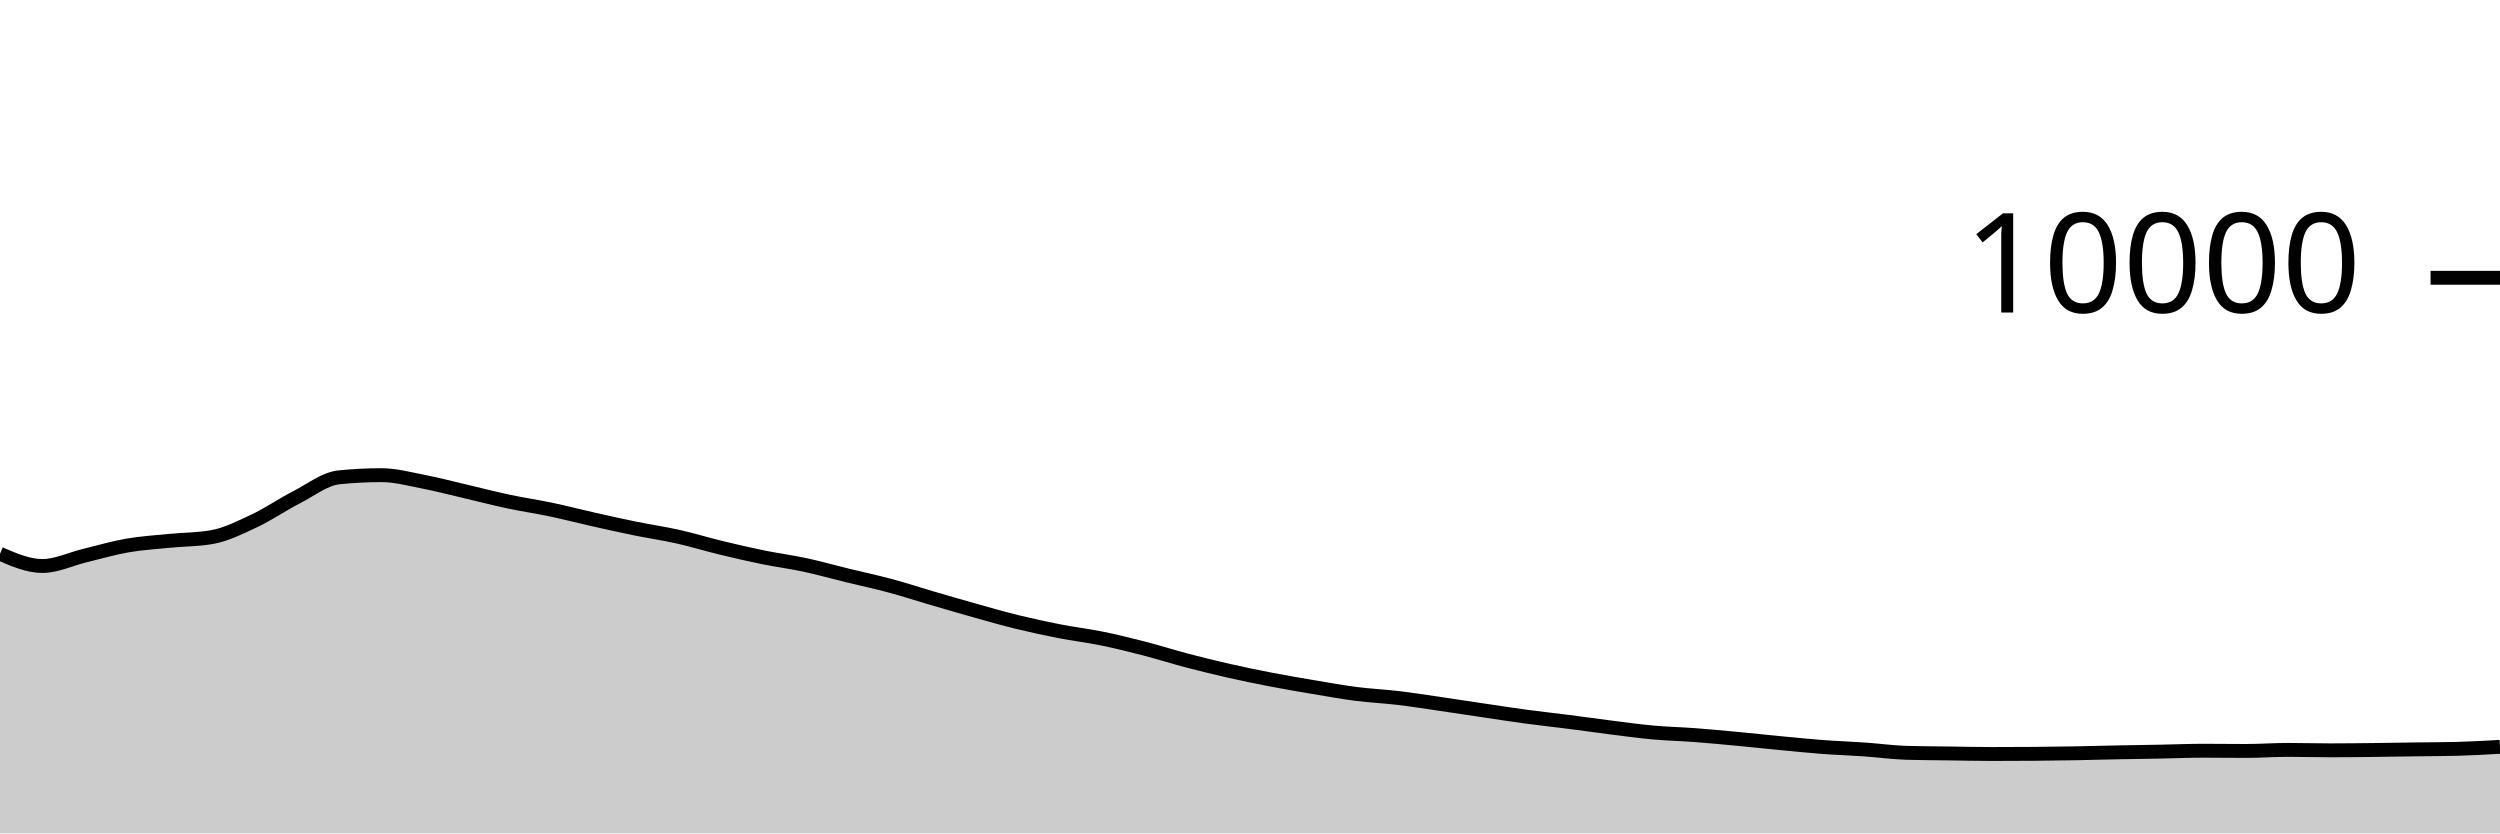
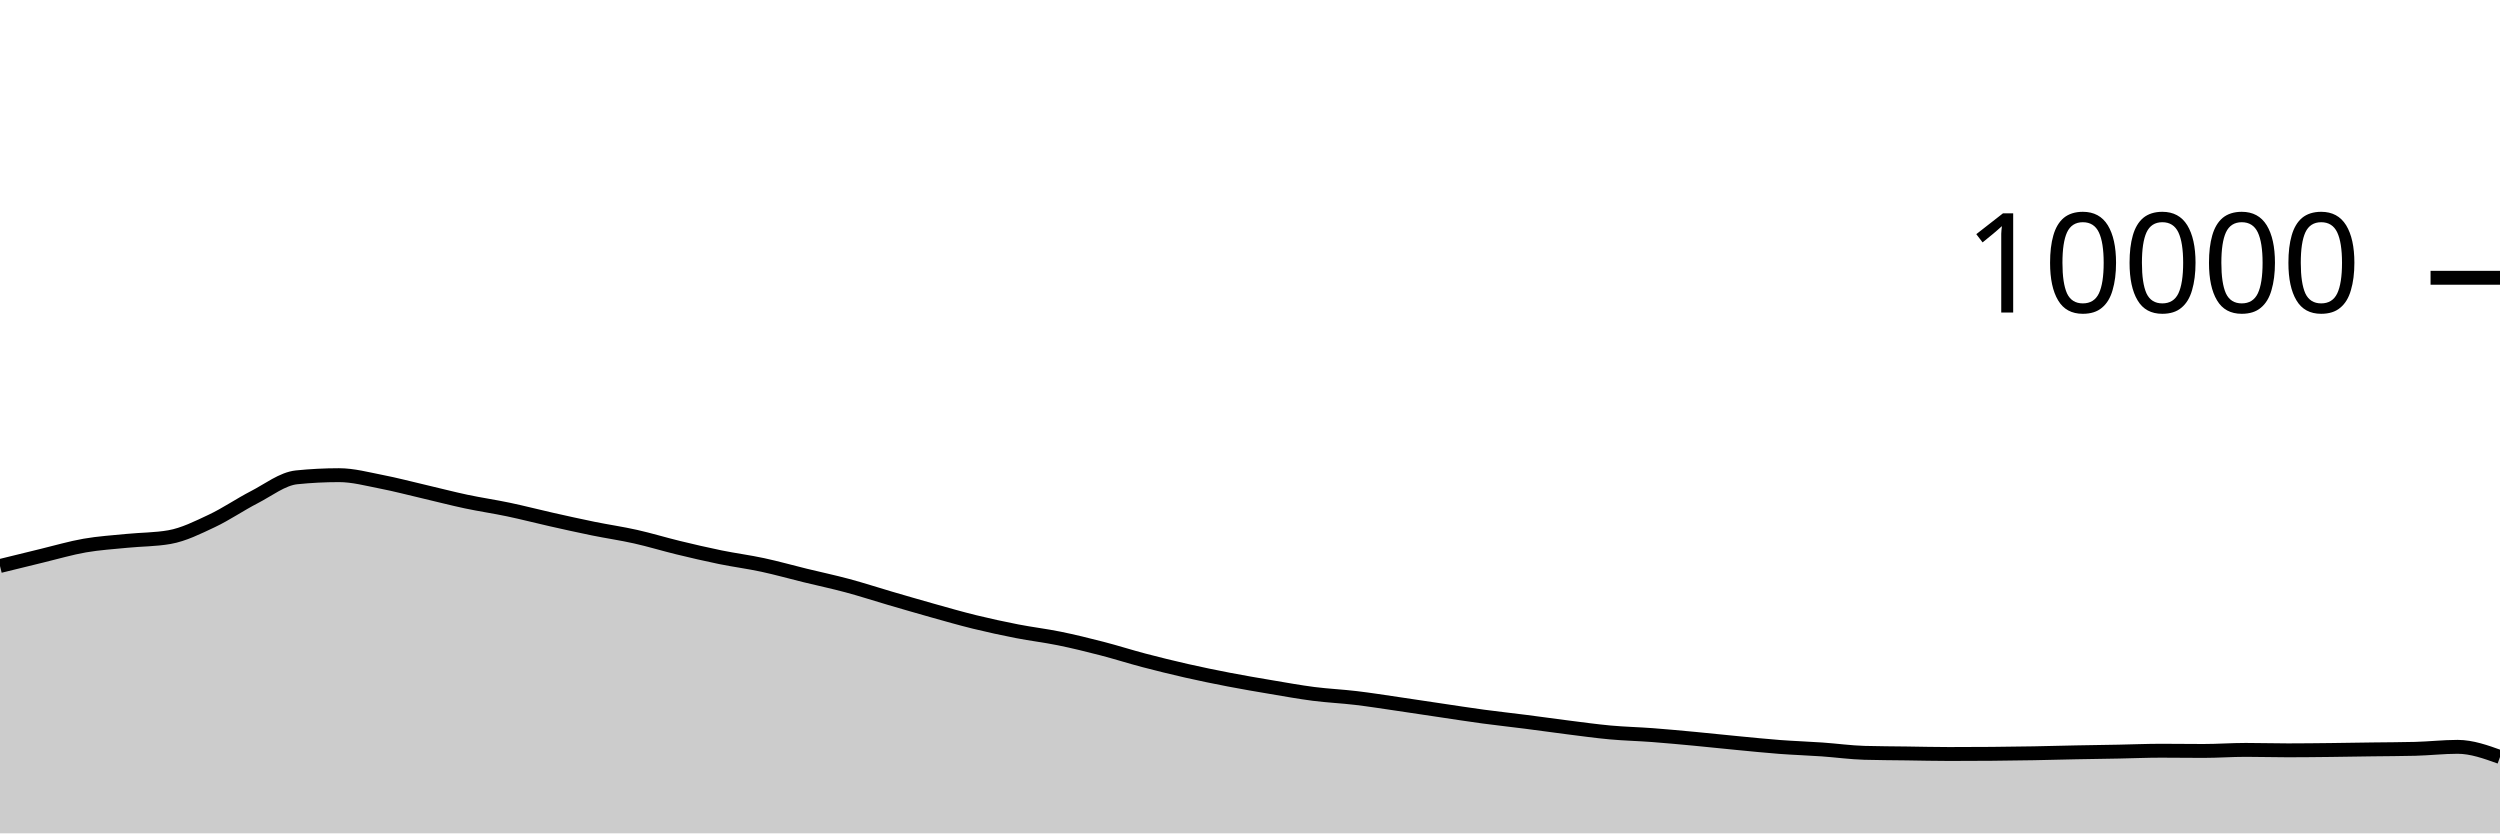
<svg xmlns="http://www.w3.org/2000/svg" viewBox="0 0 180 60">
  <g transform="translate(0,20)">
-     <path class="area" fill="rgba(0, 0, 0, 0.2)" d="M0,19.872C1.017,20.312,2.034,20.752,3.051,20.752C4.068,20.752,5.085,20.249,6.102,20.004C7.119,19.759,8.136,19.457,9.153,19.28C10.169,19.103,11.186,19.041,12.203,18.94C13.22,18.839,14.237,18.851,15.254,18.672C16.271,18.493,17.288,17.983,18.305,17.504C19.322,17.025,20.339,16.323,21.356,15.8C22.373,15.277,23.39,14.472,24.407,14.368C25.424,14.264,26.441,14.212,27.458,14.212C28.475,14.212,29.492,14.491,30.508,14.688C31.525,14.885,32.542,15.155,33.559,15.392C34.576,15.629,35.593,15.896,36.61,16.112C37.627,16.328,38.644,16.474,39.661,16.688C40.678,16.902,41.695,17.167,42.712,17.396C43.729,17.625,44.746,17.853,45.763,18.06C46.78,18.267,47.797,18.412,48.814,18.64C49.831,18.868,50.847,19.181,51.864,19.428C52.881,19.675,53.898,19.912,54.915,20.12C55.932,20.328,56.949,20.457,57.966,20.676C58.983,20.895,60,21.183,61.017,21.432C62.034,21.681,63.051,21.895,64.068,22.168C65.085,22.441,66.102,22.775,67.119,23.072C68.136,23.369,69.153,23.667,70.169,23.952C71.186,24.237,72.203,24.531,73.22,24.78C74.237,25.029,75.254,25.249,76.271,25.448C77.288,25.647,78.305,25.765,79.322,25.972C80.339,26.179,81.356,26.429,82.373,26.692C83.39,26.955,84.407,27.281,85.424,27.548C86.441,27.815,87.458,28.065,88.475,28.296C89.492,28.527,90.508,28.736,91.525,28.932C92.542,29.128,93.559,29.301,94.576,29.472C95.593,29.643,96.61,29.829,97.627,29.96C98.644,30.091,99.661,30.135,100.678,30.256C101.695,30.377,102.712,30.54,103.729,30.688C104.746,30.836,105.763,30.993,106.78,31.144C107.797,31.295,108.814,31.455,109.831,31.592C110.847,31.729,111.864,31.838,112.881,31.968C113.898,32.098,114.915,32.244,115.932,32.372C116.949,32.5,117.966,32.643,118.983,32.736C120,32.829,121.017,32.851,122.034,32.928C123.051,33.005,124.068,33.101,125.085,33.196C126.102,33.291,127.119,33.403,128.136,33.5C129.153,33.597,130.169,33.703,131.186,33.78C132.203,33.857,133.22,33.889,134.237,33.96C135.254,34.031,136.271,34.175,137.288,34.204C138.305,34.233,139.322,34.234,140.339,34.248C141.356,34.262,142.373,34.288,143.39,34.288C144.407,34.288,145.424,34.284,146.441,34.276C147.458,34.268,148.475,34.254,149.492,34.236C150.508,34.218,151.525,34.188,152.542,34.168C153.559,34.148,154.576,34.135,155.593,34.116C156.61,34.097,157.627,34.052,158.644,34.052C159.661,34.052,160.678,34.068,161.695,34.068C162.712,34.068,163.729,33.992,164.746,33.992C165.763,33.992,166.78,34.024,167.797,34.024C168.814,34.024,169.831,34.011,170.847,34C171.864,33.989,172.881,33.97,173.898,33.956C174.915,33.942,175.932,33.943,176.949,33.916C177.966,33.889,178.983,33.831,180,33.772L180,40C178.983,40,177.966,40,176.949,40C175.932,40,174.915,40,173.898,40C172.881,40,171.864,40,170.847,40C169.831,40,168.814,40,167.797,40C166.78,40,165.763,40,164.746,40C163.729,40,162.712,40,161.695,40C160.678,40,159.661,40,158.644,40C157.627,40,156.61,40,155.593,40C154.576,40,153.559,40,152.542,40C151.525,40,150.508,40,149.492,40C148.475,40,147.458,40,146.441,40C145.424,40,144.407,40,143.39,40C142.373,40,141.356,40,140.339,40C139.322,40,138.305,40,137.288,40C136.271,40,135.254,40,134.237,40C133.22,40,132.203,40,131.186,40C130.169,40,129.153,40,128.136,40C127.119,40,126.102,40,125.085,40C124.068,40,123.051,40,122.034,40C121.017,40,120,40,118.983,40C117.966,40,116.949,40,115.932,40C114.915,40,113.898,40,112.881,40C111.864,40,110.847,40,109.831,40C108.814,40,107.797,40,106.78,40C105.763,40,104.746,40,103.729,40C102.712,40,101.695,40,100.678,40C99.661,40,98.644,40,97.627,40C96.61,40,95.593,40,94.576,40C93.559,40,92.542,40,91.525,40C90.508,40,89.492,40,88.475,40C87.458,40,86.441,40,85.424,40C84.407,40,83.39,40,82.373,40C81.356,40,80.339,40,79.322,40C78.305,40,77.288,40,76.271,40C75.254,40,74.237,40,73.22,40C72.203,40,71.186,40,70.169,40C69.153,40,68.136,40,67.119,40C66.102,40,65.085,40,64.068,40C63.051,40,62.034,40,61.017,40C60,40,58.983,40,57.966,40C56.949,40,55.932,40,54.915,40C53.898,40,52.881,40,51.864,40C50.847,40,49.831,40,48.814,40C47.797,40,46.78,40,45.763,40C44.746,40,43.729,40,42.712,40C41.695,40,40.678,40,39.661,40C38.644,40,37.627,40,36.61,40C35.593,40,34.576,40,33.559,40C32.542,40,31.525,40,30.508,40C29.492,40,28.475,40,27.458,40C26.441,40,25.424,40,24.407,40C23.39,40,22.373,40,21.356,40C20.339,40,19.322,40,18.305,40C17.288,40,16.271,40,15.254,40C14.237,40,13.22,40,12.203,40C11.186,40,10.169,40,9.153,40C8.136,40,7.119,40,6.102,40C5.085,40,4.068,40,3.051,40C2.034,40,1.017,40,0,40Z" />
-     <path class="line" stroke="black" fill="none" d="M0,19.872C1.017,20.312,2.034,20.752,3.051,20.752C4.068,20.752,5.085,20.249,6.102,20.004C7.119,19.759,8.136,19.457,9.153,19.28C10.169,19.103,11.186,19.041,12.203,18.94C13.22,18.839,14.237,18.851,15.254,18.672C16.271,18.493,17.288,17.983,18.305,17.504C19.322,17.025,20.339,16.323,21.356,15.8C22.373,15.277,23.39,14.472,24.407,14.368C25.424,14.264,26.441,14.212,27.458,14.212C28.475,14.212,29.492,14.491,30.508,14.688C31.525,14.885,32.542,15.155,33.559,15.392C34.576,15.629,35.593,15.896,36.61,16.112C37.627,16.328,38.644,16.474,39.661,16.688C40.678,16.902,41.695,17.167,42.712,17.396C43.729,17.625,44.746,17.853,45.763,18.06C46.78,18.267,47.797,18.412,48.814,18.64C49.831,18.868,50.847,19.181,51.864,19.428C52.881,19.675,53.898,19.912,54.915,20.12C55.932,20.328,56.949,20.457,57.966,20.676C58.983,20.895,60,21.183,61.017,21.432C62.034,21.681,63.051,21.895,64.068,22.168C65.085,22.441,66.102,22.775,67.119,23.072C68.136,23.369,69.153,23.667,70.169,23.952C71.186,24.237,72.203,24.531,73.22,24.78C74.237,25.029,75.254,25.249,76.271,25.448C77.288,25.647,78.305,25.765,79.322,25.972C80.339,26.179,81.356,26.429,82.373,26.692C83.39,26.955,84.407,27.281,85.424,27.548C86.441,27.815,87.458,28.065,88.475,28.296C89.492,28.527,90.508,28.736,91.525,28.932C92.542,29.128,93.559,29.301,94.576,29.472C95.593,29.643,96.61,29.829,97.627,29.96C98.644,30.091,99.661,30.135,100.678,30.256C101.695,30.377,102.712,30.54,103.729,30.688C104.746,30.836,105.763,30.993,106.78,31.144C107.797,31.295,108.814,31.455,109.831,31.592C110.847,31.729,111.864,31.838,112.881,31.968C113.898,32.098,114.915,32.244,115.932,32.372C116.949,32.5,117.966,32.643,118.983,32.736C120,32.829,121.017,32.851,122.034,32.928C123.051,33.005,124.068,33.101,125.085,33.196C126.102,33.291,127.119,33.403,128.136,33.5C129.153,33.597,130.169,33.703,131.186,33.78C132.203,33.857,133.22,33.889,134.237,33.96C135.254,34.031,136.271,34.175,137.288,34.204C138.305,34.233,139.322,34.234,140.339,34.248C141.356,34.262,142.373,34.288,143.39,34.288C144.407,34.288,145.424,34.284,146.441,34.276C147.458,34.268,148.475,34.254,149.492,34.236C150.508,34.218,151.525,34.188,152.542,34.168C153.559,34.148,154.576,34.135,155.593,34.116C156.61,34.097,157.627,34.052,158.644,34.052C159.661,34.052,160.678,34.068,161.695,34.068C162.712,34.068,163.729,33.992,164.746,33.992C165.763,33.992,166.78,34.024,167.797,34.024C168.814,34.024,169.831,34.011,170.847,34C171.864,33.989,172.881,33.97,173.898,33.956C174.915,33.942,175.932,33.943,176.949,33.916C177.966,33.889,178.983,33.831,180,33.772" />
+     <path class="area" fill="rgba(0, 0, 0, 0.2)" d="M0,20.752C1.017,20.501,2.034,20.249,3.051,20.004C4.068,19.759,5.085,19.457,6.102,19.28C7.119,19.103,8.136,19.041,9.153,18.94C10.169,18.839,11.186,18.851,12.203,18.672C13.22,18.493,14.237,17.983,15.254,17.504C16.271,17.025,17.288,16.323,18.305,15.8C19.322,15.277,20.339,14.472,21.356,14.368C22.373,14.264,23.39,14.212,24.407,14.212C25.424,14.212,26.441,14.491,27.458,14.688C28.475,14.885,29.492,15.155,30.508,15.392C31.525,15.629,32.542,15.896,33.559,16.112C34.576,16.328,35.593,16.474,36.61,16.688C37.627,16.902,38.644,17.167,39.661,17.396C40.678,17.625,41.695,17.853,42.712,18.06C43.729,18.267,44.746,18.412,45.763,18.64C46.78,18.868,47.797,19.181,48.814,19.428C49.831,19.675,50.847,19.912,51.864,20.12C52.881,20.328,53.898,20.457,54.915,20.676C55.932,20.895,56.949,21.183,57.966,21.432C58.983,21.681,60,21.895,61.017,22.168C62.034,22.441,63.051,22.775,64.068,23.072C65.085,23.369,66.102,23.667,67.119,23.952C68.136,24.237,69.153,24.531,70.169,24.78C71.186,25.029,72.203,25.249,73.22,25.448C74.237,25.647,75.254,25.765,76.271,25.972C77.288,26.179,78.305,26.429,79.322,26.692C80.339,26.955,81.356,27.281,82.373,27.548C83.39,27.815,84.407,28.065,85.424,28.296C86.441,28.527,87.458,28.736,88.475,28.932C89.492,29.128,90.508,29.301,91.525,29.472C92.542,29.643,93.559,29.829,94.576,29.96C95.593,30.091,96.61,30.135,97.627,30.256C98.644,30.377,99.661,30.54,100.678,30.688C101.695,30.836,102.712,30.993,103.729,31.144C104.746,31.295,105.763,31.455,106.78,31.592C107.797,31.729,108.814,31.838,109.831,31.968C110.847,32.098,111.864,32.244,112.881,32.372C113.898,32.5,114.915,32.643,115.932,32.736C116.949,32.829,117.966,32.851,118.983,32.928C120,33.005,121.017,33.101,122.034,33.196C123.051,33.291,124.068,33.403,125.085,33.5C126.102,33.597,127.119,33.703,128.136,33.78C129.153,33.857,130.169,33.889,131.186,33.96C132.203,34.031,133.22,34.175,134.237,34.204C135.254,34.233,136.271,34.234,137.288,34.248C138.305,34.262,139.322,34.288,140.339,34.288C141.356,34.288,142.373,34.284,143.39,34.276C144.407,34.268,145.424,34.254,146.441,34.236C147.458,34.218,148.475,34.188,149.492,34.168C150.508,34.148,151.525,34.135,152.542,34.116C153.559,34.097,154.576,34.052,155.593,34.052C156.61,34.052,157.627,34.068,158.644,34.068C159.661,34.068,160.678,33.992,161.695,33.992C162.712,33.992,163.729,34.024,164.746,34.024C165.763,34.024,166.78,34.011,167.797,34C168.814,33.989,169.831,33.97,170.847,33.956C171.864,33.942,172.881,33.943,173.898,33.916C174.915,33.889,175.932,33.772,176.949,33.772C177.966,33.772,178.983,34.138,180,34.504L180,40C178.983,40,177.966,40,176.949,40C175.932,40,174.915,40,173.898,40C172.881,40,171.864,40,170.847,40C169.831,40,168.814,40,167.797,40C166.78,40,165.763,40,164.746,40C163.729,40,162.712,40,161.695,40C160.678,40,159.661,40,158.644,40C157.627,40,156.61,40,155.593,40C154.576,40,153.559,40,152.542,40C151.525,40,150.508,40,149.492,40C148.475,40,147.458,40,146.441,40C145.424,40,144.407,40,143.39,40C142.373,40,141.356,40,140.339,40C139.322,40,138.305,40,137.288,40C136.271,40,135.254,40,134.237,40C133.22,40,132.203,40,131.186,40C130.169,40,129.153,40,128.136,40C127.119,40,126.102,40,125.085,40C124.068,40,123.051,40,122.034,40C121.017,40,120,40,118.983,40C117.966,40,116.949,40,115.932,40C114.915,40,113.898,40,112.881,40C111.864,40,110.847,40,109.831,40C108.814,40,107.797,40,106.78,40C105.763,40,104.746,40,103.729,40C102.712,40,101.695,40,100.678,40C99.661,40,98.644,40,97.627,40C96.61,40,95.593,40,94.576,40C93.559,40,92.542,40,91.525,40C90.508,40,89.492,40,88.475,40C87.458,40,86.441,40,85.424,40C84.407,40,83.39,40,82.373,40C81.356,40,80.339,40,79.322,40C78.305,40,77.288,40,76.271,40C75.254,40,74.237,40,73.22,40C72.203,40,71.186,40,70.169,40C69.153,40,68.136,40,67.119,40C66.102,40,65.085,40,64.068,40C63.051,40,62.034,40,61.017,40C60,40,58.983,40,57.966,40C56.949,40,55.932,40,54.915,40C53.898,40,52.881,40,51.864,40C50.847,40,49.831,40,48.814,40C47.797,40,46.78,40,45.763,40C44.746,40,43.729,40,42.712,40C41.695,40,40.678,40,39.661,40C38.644,40,37.627,40,36.61,40C35.593,40,34.576,40,33.559,40C32.542,40,31.525,40,30.508,40C29.492,40,28.475,40,27.458,40C26.441,40,25.424,40,24.407,40C23.39,40,22.373,40,21.356,40C20.339,40,19.322,40,18.305,40C17.288,40,16.271,40,15.254,40C14.237,40,13.22,40,12.203,40C11.186,40,10.169,40,9.153,40C8.136,40,7.119,40,6.102,40C5.085,40,4.068,40,3.051,40C2.034,40,1.017,40,0,40Z" />
+     <path class="line" stroke="black" fill="none" d="M0,20.752C1.017,20.501,2.034,20.249,3.051,20.004C4.068,19.759,5.085,19.457,6.102,19.28C7.119,19.103,8.136,19.041,9.153,18.94C10.169,18.839,11.186,18.851,12.203,18.672C13.22,18.493,14.237,17.983,15.254,17.504C16.271,17.025,17.288,16.323,18.305,15.8C19.322,15.277,20.339,14.472,21.356,14.368C22.373,14.264,23.39,14.212,24.407,14.212C25.424,14.212,26.441,14.491,27.458,14.688C28.475,14.885,29.492,15.155,30.508,15.392C31.525,15.629,32.542,15.896,33.559,16.112C34.576,16.328,35.593,16.474,36.61,16.688C37.627,16.902,38.644,17.167,39.661,17.396C40.678,17.625,41.695,17.853,42.712,18.06C43.729,18.267,44.746,18.412,45.763,18.64C46.78,18.868,47.797,19.181,48.814,19.428C49.831,19.675,50.847,19.912,51.864,20.12C52.881,20.328,53.898,20.457,54.915,20.676C55.932,20.895,56.949,21.183,57.966,21.432C58.983,21.681,60,21.895,61.017,22.168C62.034,22.441,63.051,22.775,64.068,23.072C65.085,23.369,66.102,23.667,67.119,23.952C68.136,24.237,69.153,24.531,70.169,24.78C71.186,25.029,72.203,25.249,73.22,25.448C74.237,25.647,75.254,25.765,76.271,25.972C77.288,26.179,78.305,26.429,79.322,26.692C80.339,26.955,81.356,27.281,82.373,27.548C83.39,27.815,84.407,28.065,85.424,28.296C86.441,28.527,87.458,28.736,88.475,28.932C89.492,29.128,90.508,29.301,91.525,29.472C92.542,29.643,93.559,29.829,94.576,29.96C95.593,30.091,96.61,30.135,97.627,30.256C98.644,30.377,99.661,30.54,100.678,30.688C101.695,30.836,102.712,30.993,103.729,31.144C104.746,31.295,105.763,31.455,106.78,31.592C107.797,31.729,108.814,31.838,109.831,31.968C110.847,32.098,111.864,32.244,112.881,32.372C113.898,32.5,114.915,32.643,115.932,32.736C116.949,32.829,117.966,32.851,118.983,32.928C120,33.005,121.017,33.101,122.034,33.196C123.051,33.291,124.068,33.403,125.085,33.5C126.102,33.597,127.119,33.703,128.136,33.78C129.153,33.857,130.169,33.889,131.186,33.96C132.203,34.031,133.22,34.175,134.237,34.204C135.254,34.233,136.271,34.234,137.288,34.248C138.305,34.262,139.322,34.288,140.339,34.288C141.356,34.288,142.373,34.284,143.39,34.276C144.407,34.268,145.424,34.254,146.441,34.236C147.458,34.218,148.475,34.188,149.492,34.168C150.508,34.148,151.525,34.135,152.542,34.116C153.559,34.097,154.576,34.052,155.593,34.052C156.61,34.052,157.627,34.068,158.644,34.068C159.661,34.068,160.678,33.992,161.695,33.992C162.712,33.992,163.729,34.024,164.746,34.024C165.763,34.024,166.78,34.011,167.797,34C168.814,33.989,169.831,33.97,170.847,33.956C171.864,33.942,172.881,33.943,173.898,33.916C174.915,33.889,175.932,33.772,176.949,33.772C177.966,33.772,178.983,34.138,180,34.504" />
    <path class="axis-ceiling" stroke-width="1" stroke="black" fill="none" d="M175,0L180,0" />
    <text class="axis-ceiling-label" font-family="sans-serif" text-anchor="end" font-size="10px" x="170" y="2.5">10000</text>
  </g>
</svg>
